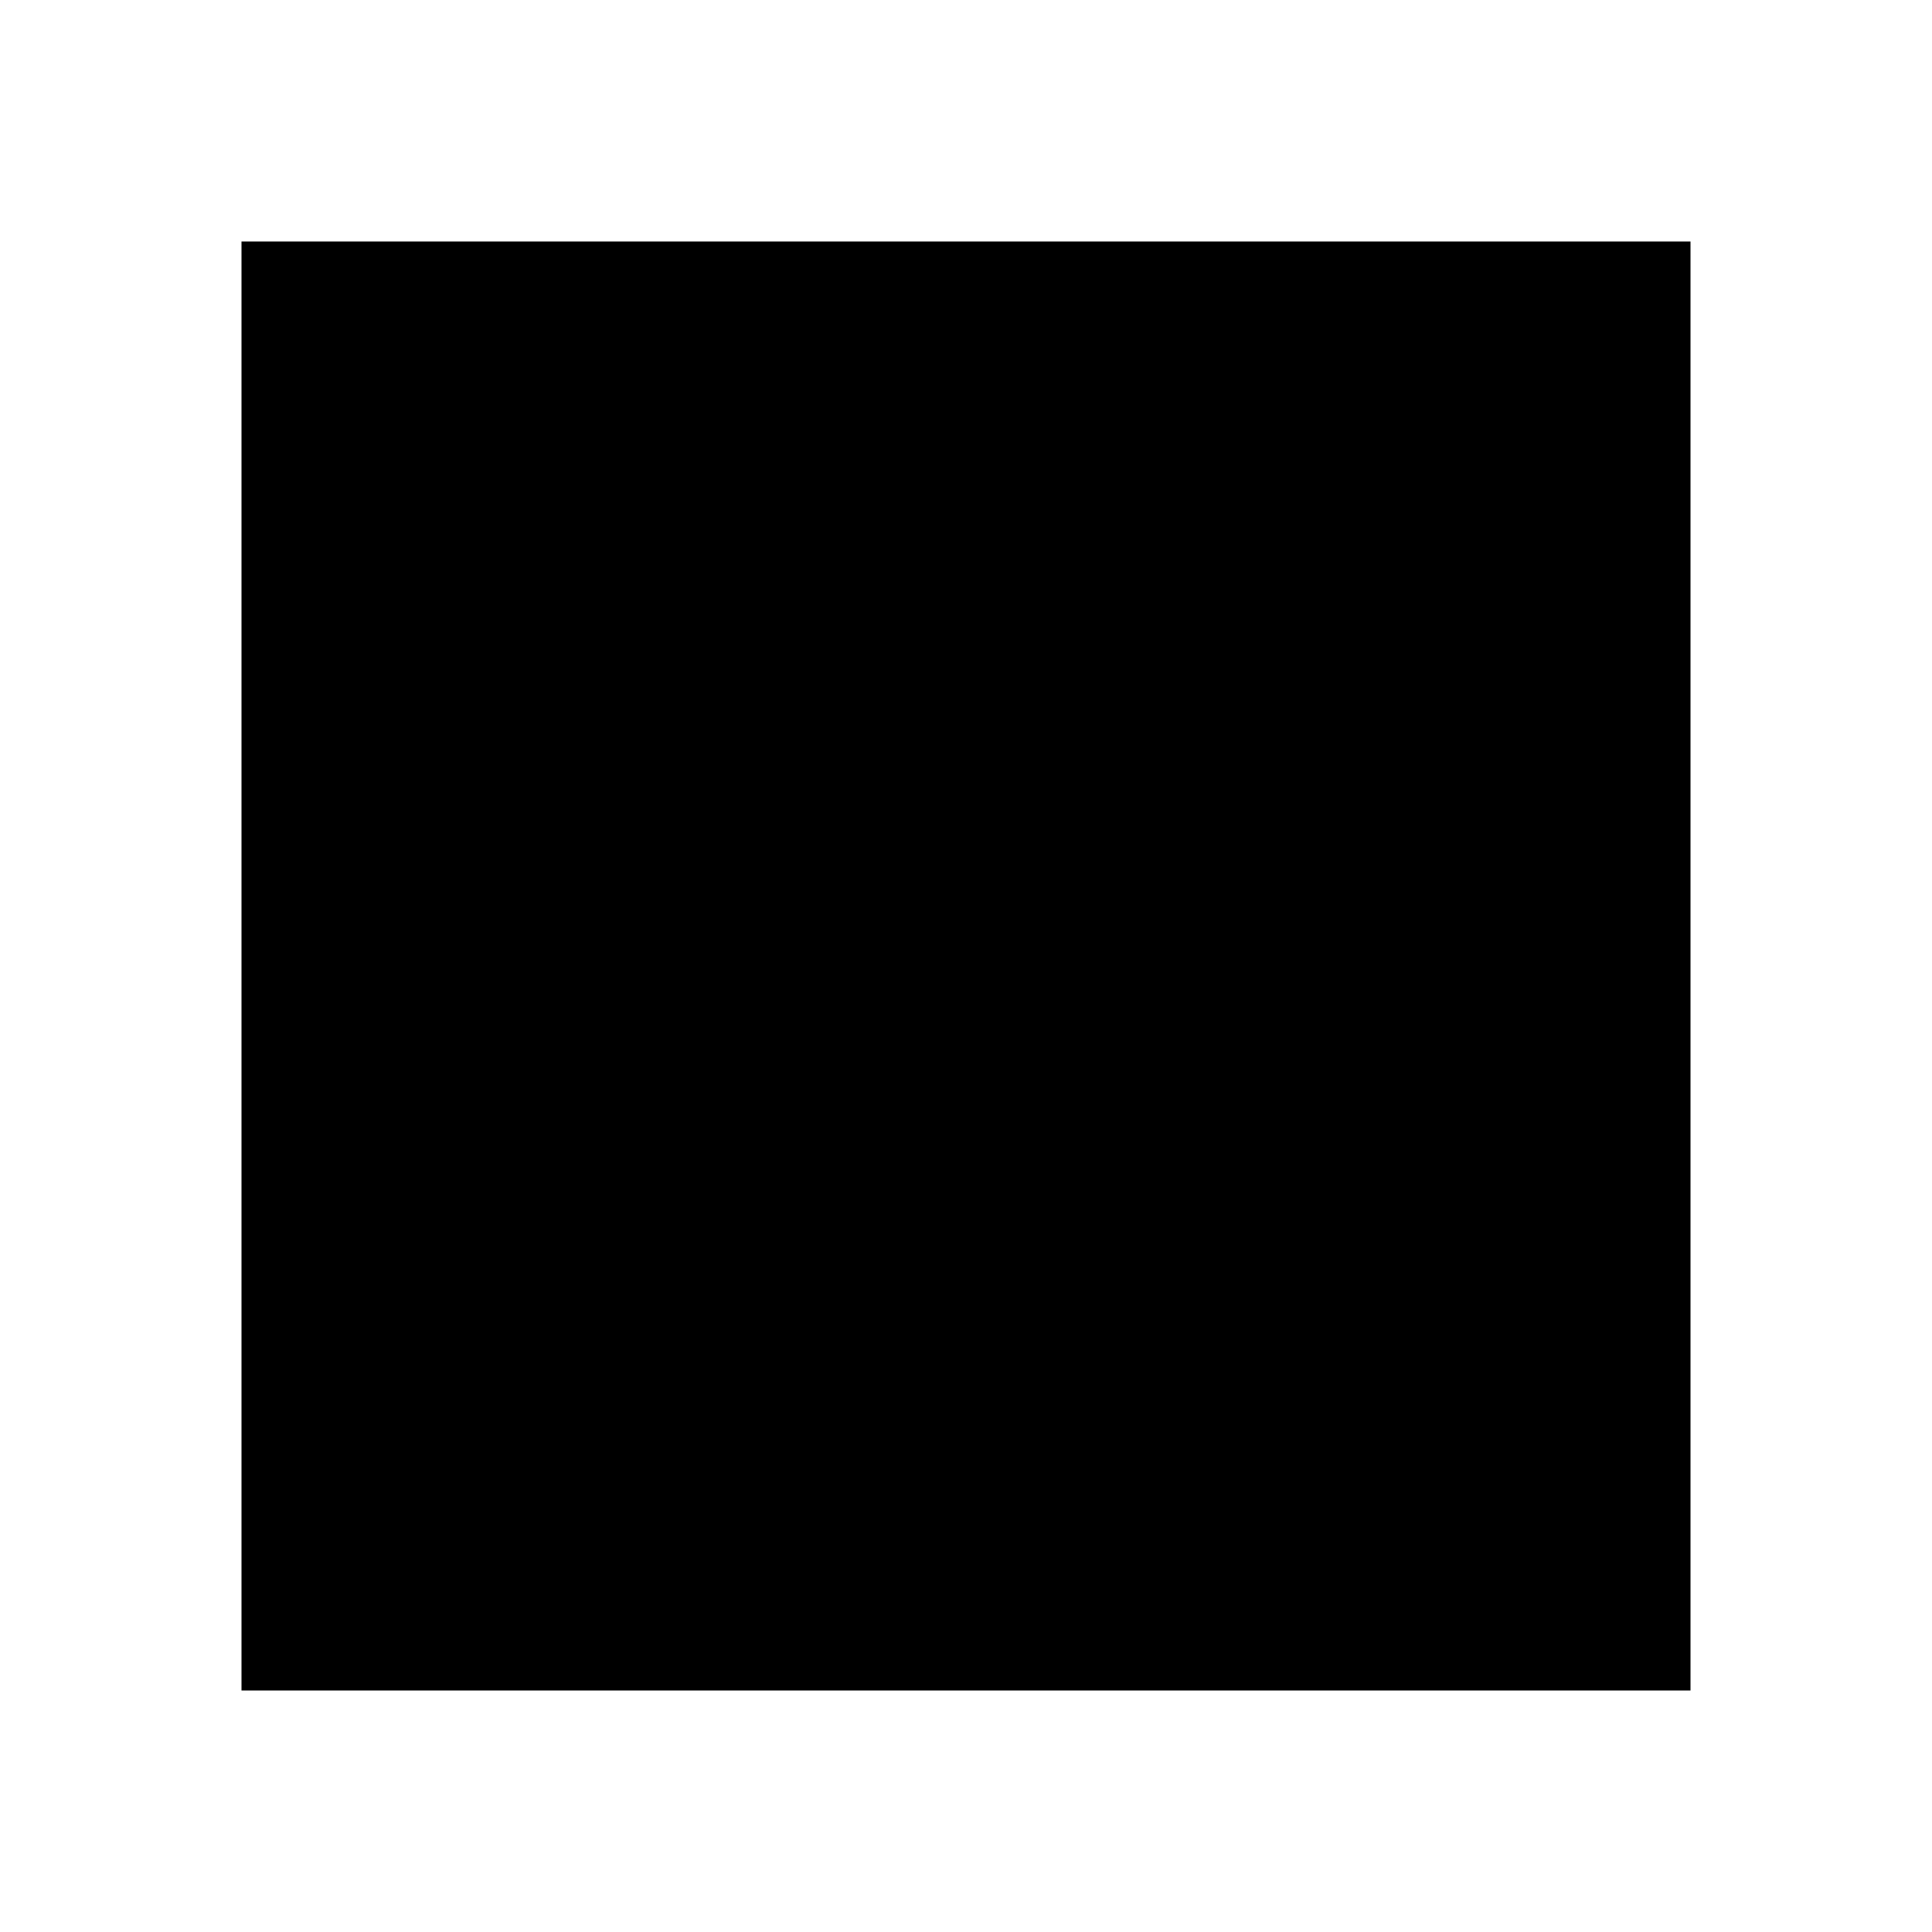
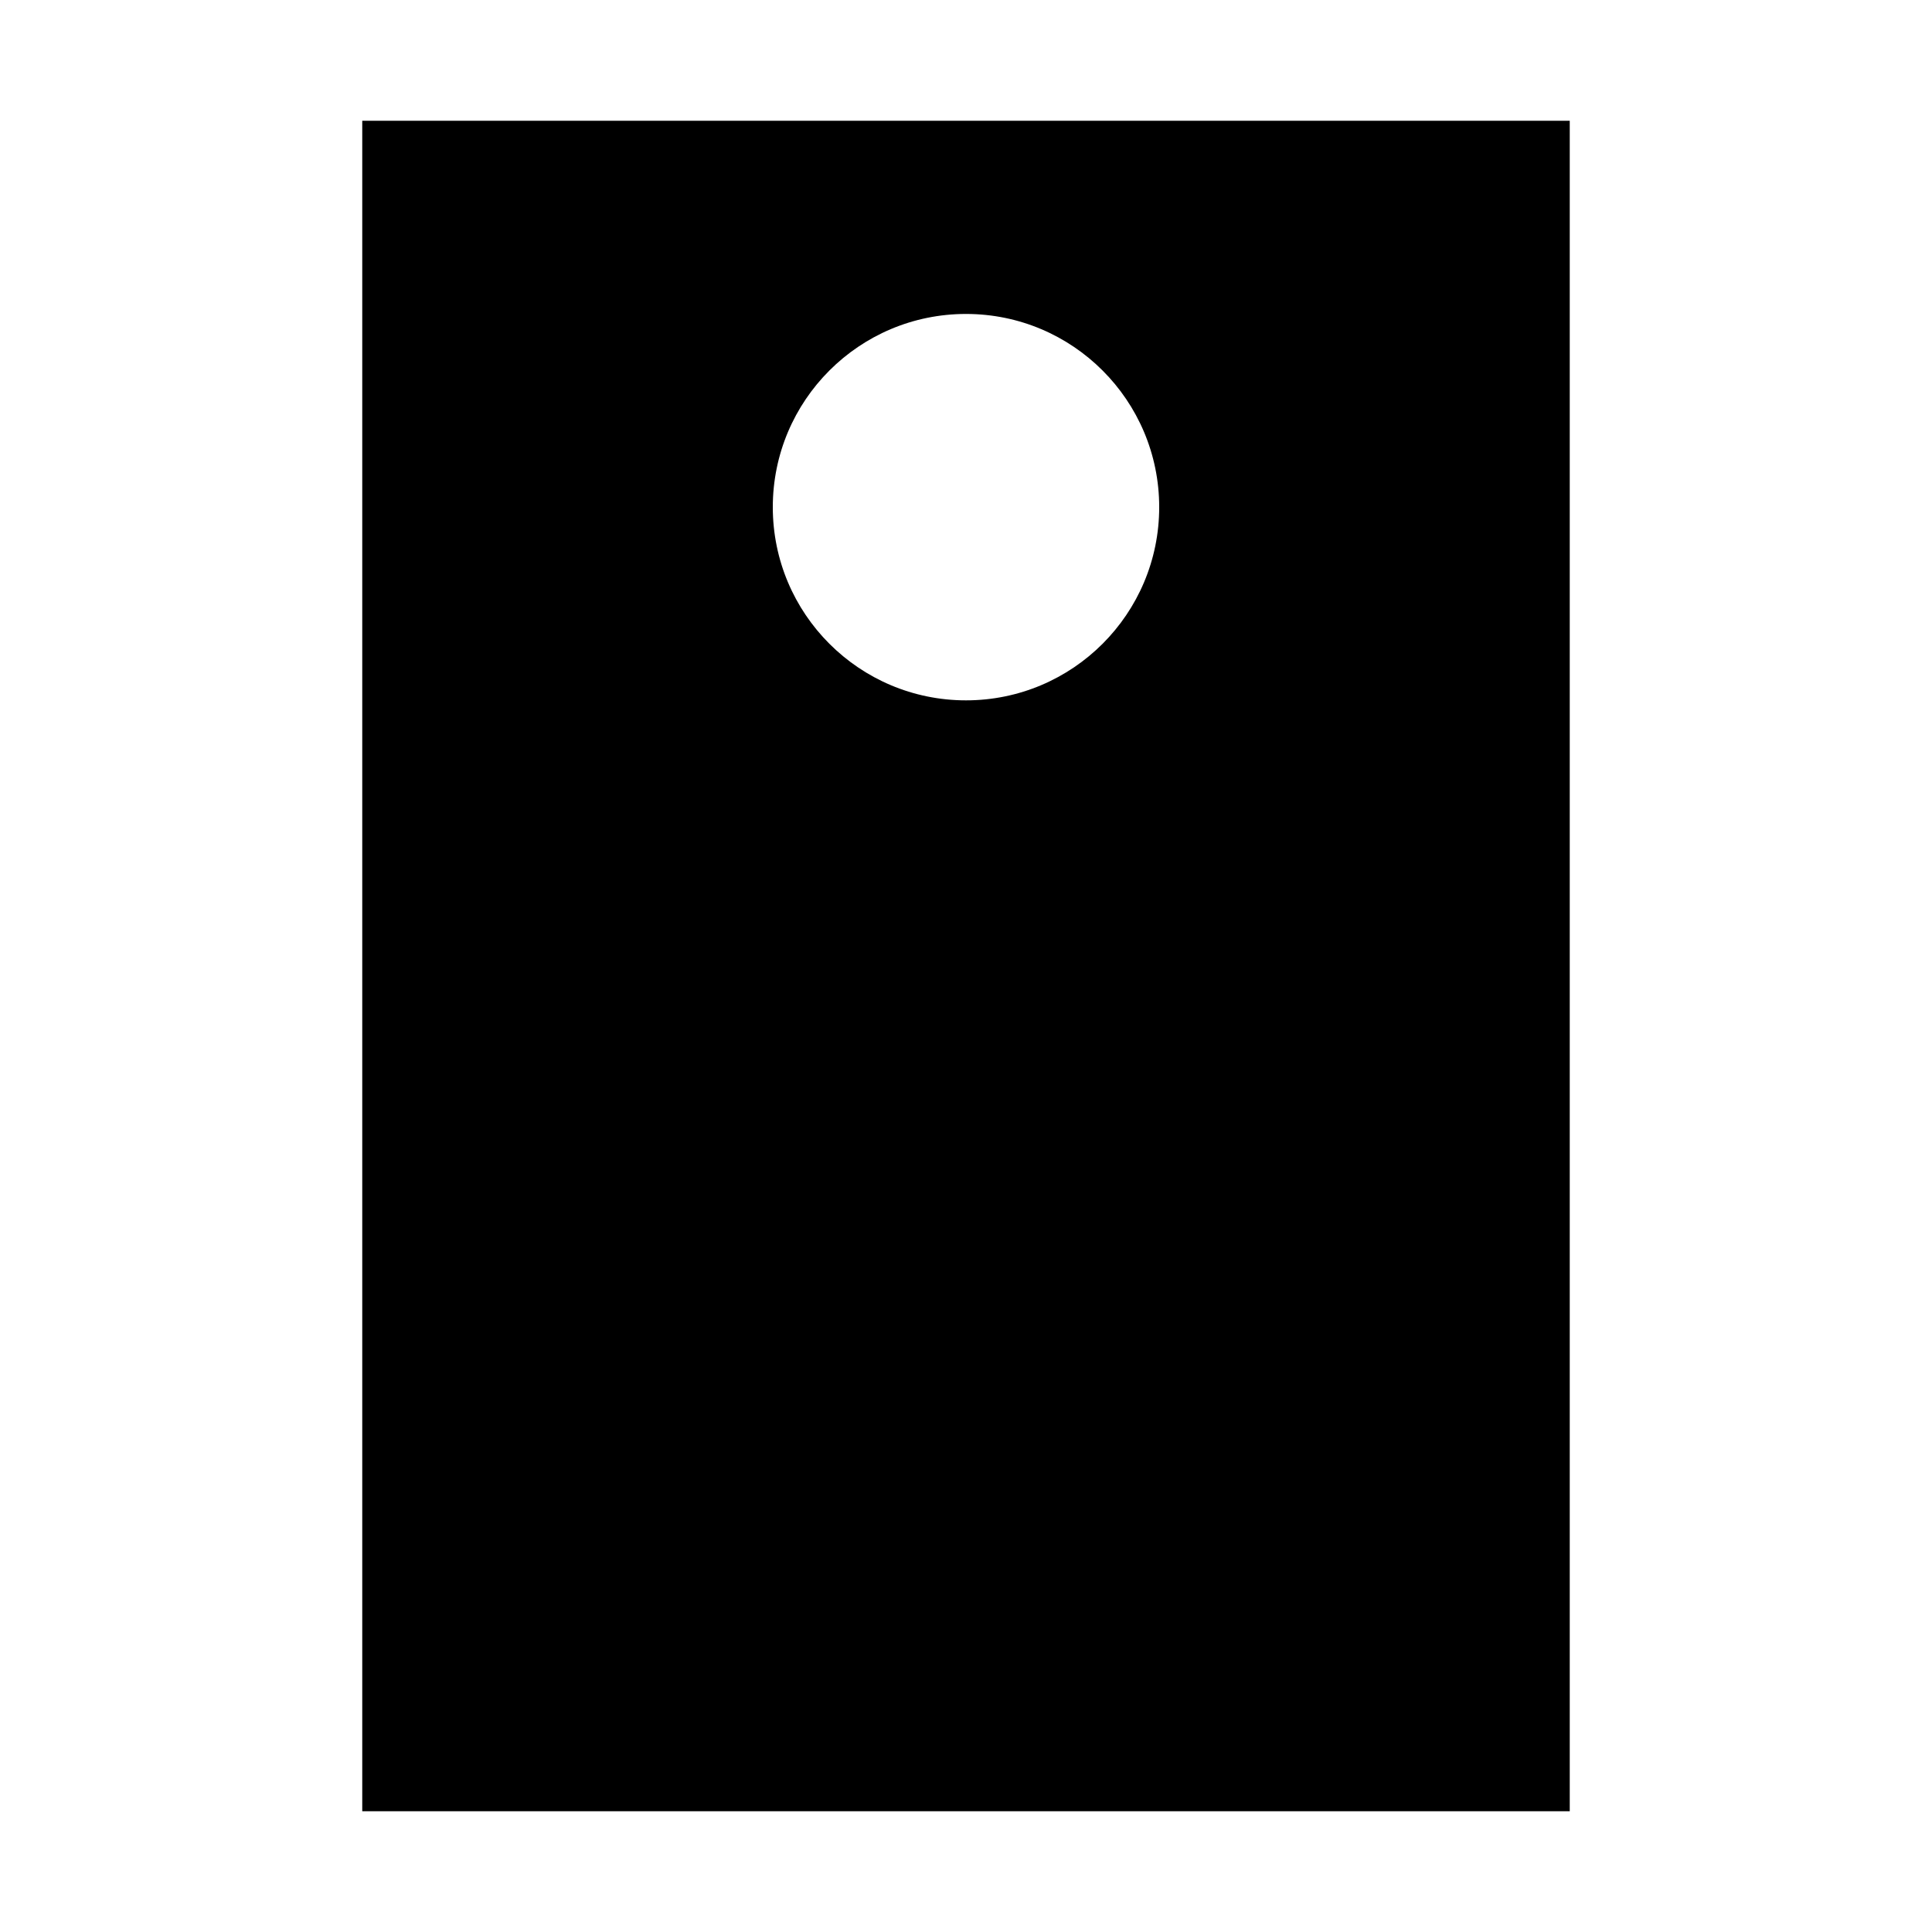
<svg xmlns="http://www.w3.org/2000/svg" viewBox="0 0 16 16">
-   <path fill="currentColor" d="M2 2h12v12H2z" />
+   <path fill="currentColor" fill-rule="evenodd" d="M3 1h10v14H3zM8 2.6a1.6 1.6 0 1 0 0 3.2 1.6 1.6 0 0 0 0-3.2z" />
</svg>
